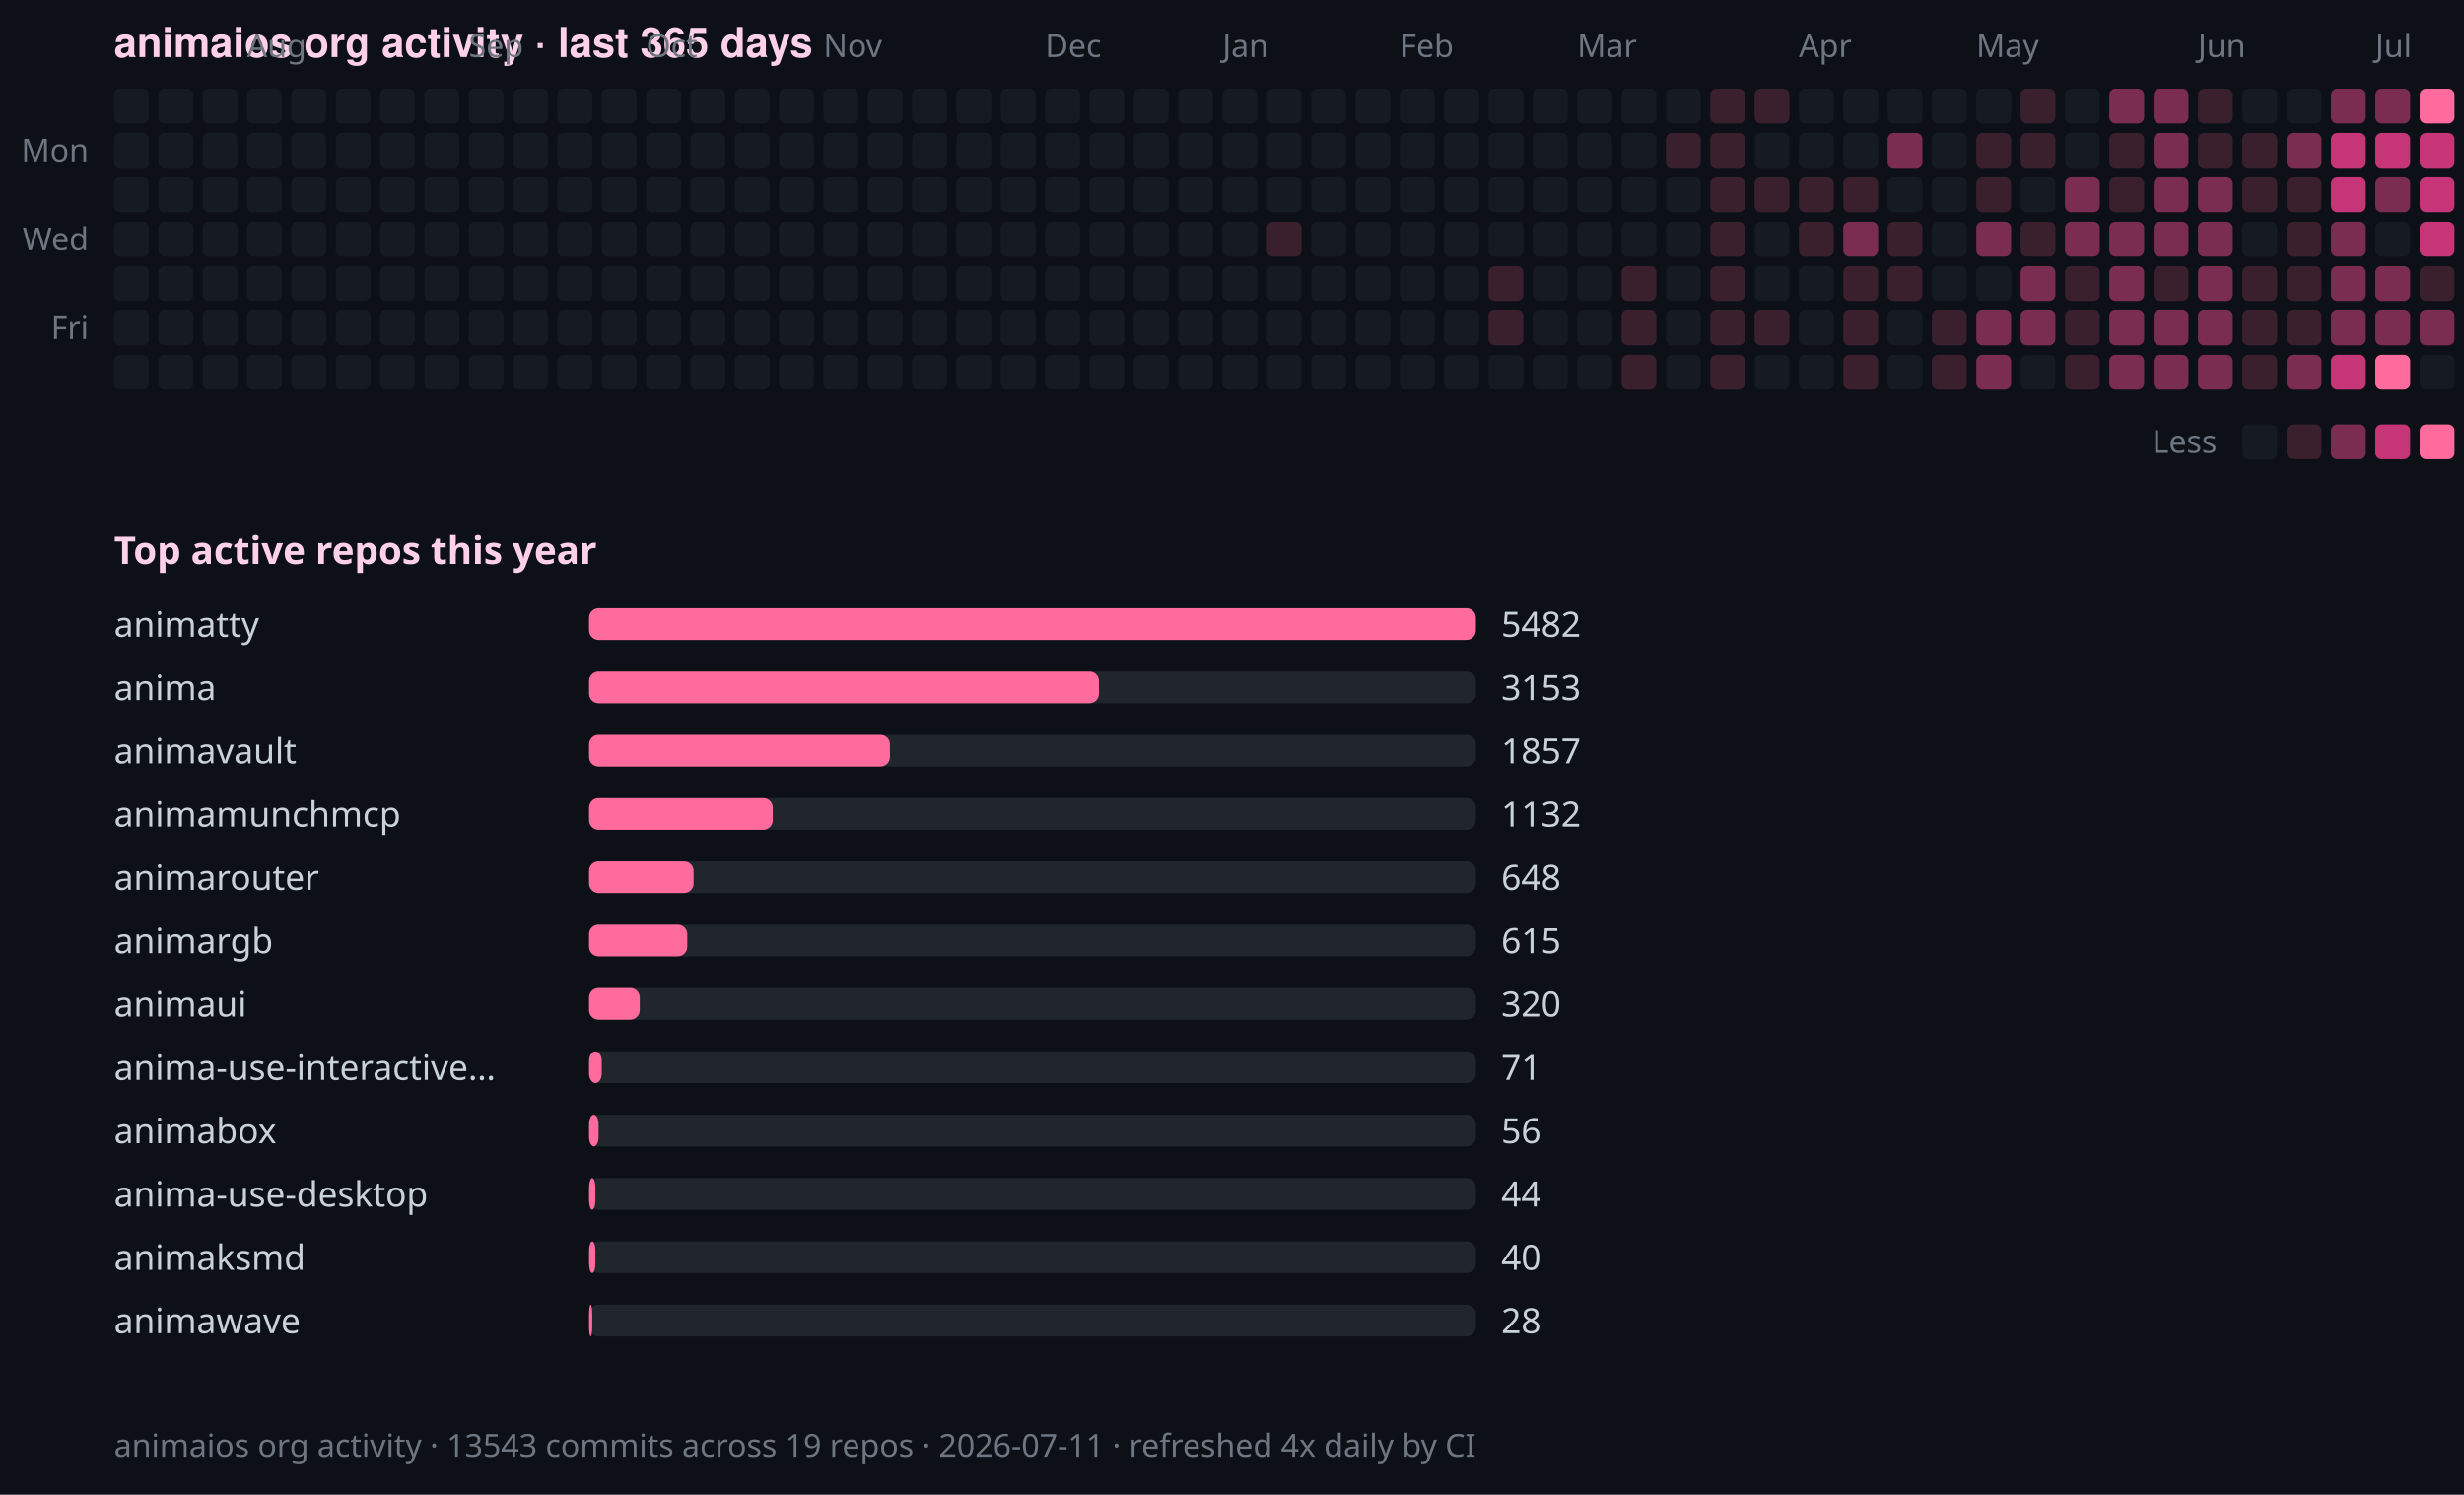
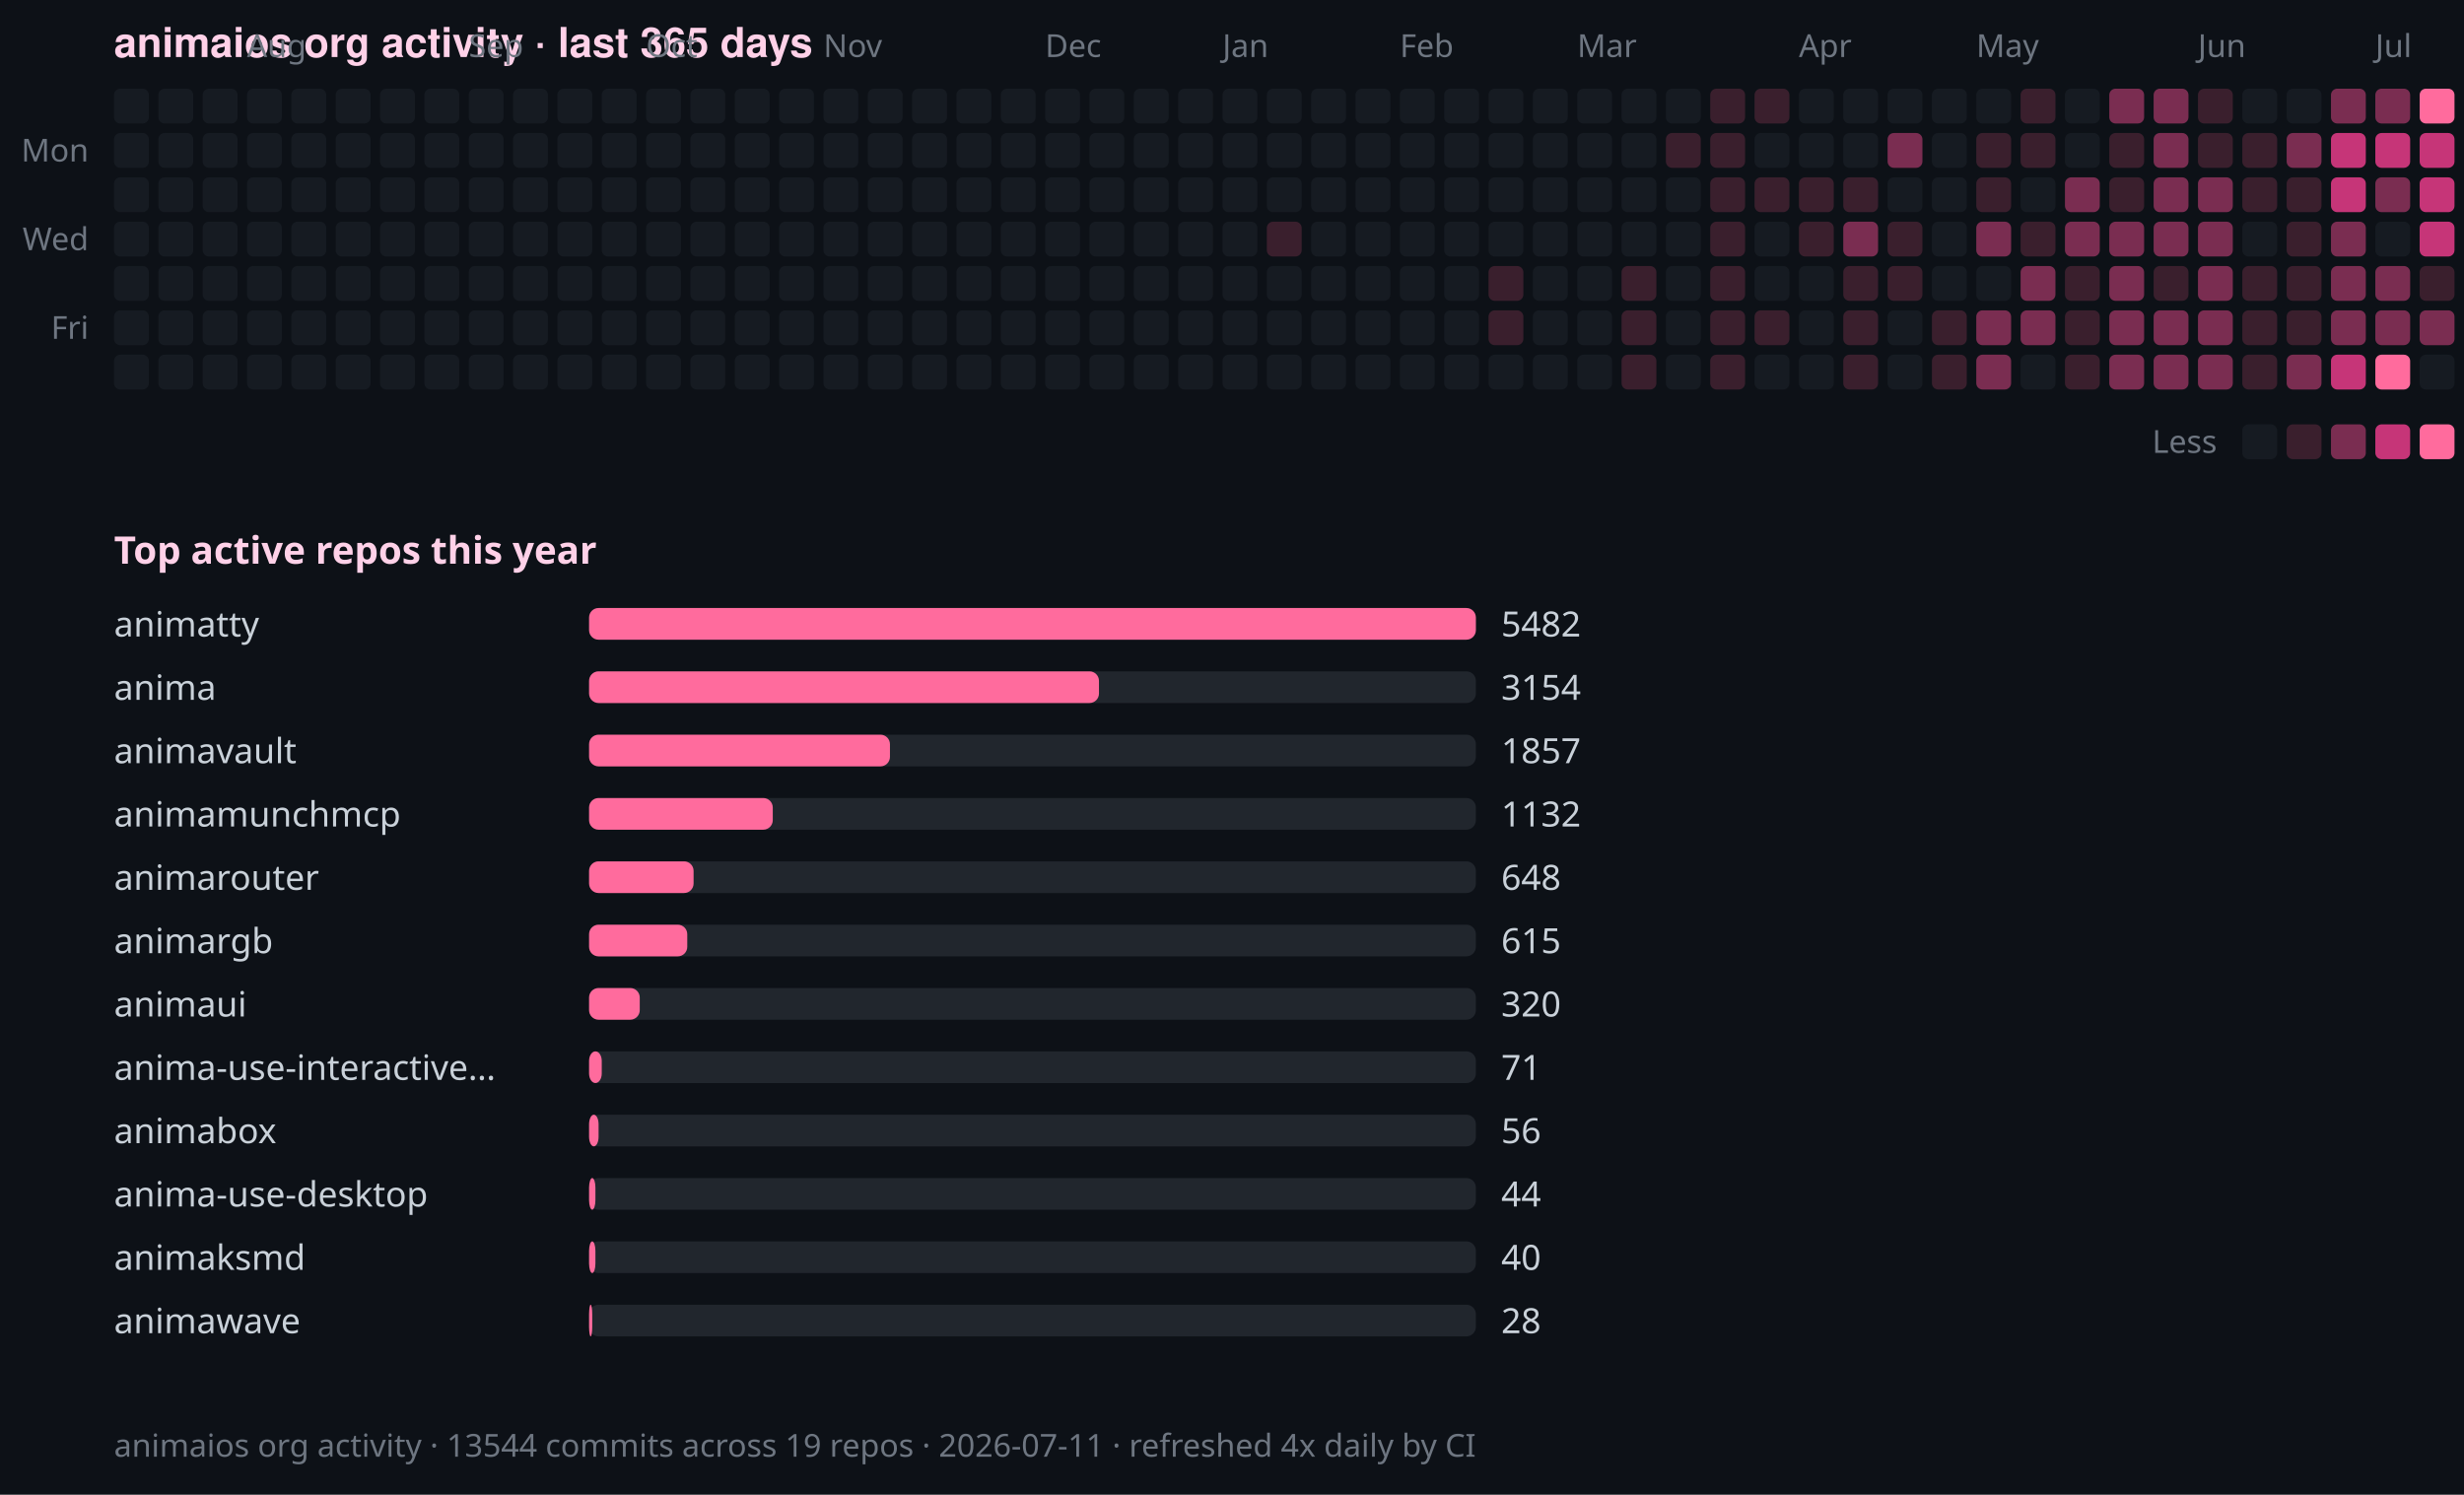
<svg xmlns="http://www.w3.org/2000/svg" width="778" height="472" viewBox="0 0 778 472" role="img" aria-label="animaios org commit activity over the last 365 days">
  <rect width="778" height="472" fill="#0d1117" />
  <text x="36" y="18" fill="#ffd1e8" font-family="-apple-system, BlinkMacSystemFont, 'Segoe UI', Helvetica, Arial, sans-serif" font-size="13" font-weight="600">animaios org activity · last 365 days</text>
  <text x="78" y="18" fill="#6e7681" font-family="ui-sans-serif, system-ui, sans-serif" font-size="10">Aug</text>
  <text x="148" y="18" fill="#6e7681" font-family="ui-sans-serif, system-ui, sans-serif" font-size="10">Sep</text>
  <text x="204" y="18" fill="#6e7681" font-family="ui-sans-serif, system-ui, sans-serif" font-size="10">Oct</text>
  <text x="260" y="18" fill="#6e7681" font-family="ui-sans-serif, system-ui, sans-serif" font-size="10">Nov</text>
  <text x="330" y="18" fill="#6e7681" font-family="ui-sans-serif, system-ui, sans-serif" font-size="10">Dec</text>
  <text x="386" y="18" fill="#6e7681" font-family="ui-sans-serif, system-ui, sans-serif" font-size="10">Jan</text>
  <text x="442" y="18" fill="#6e7681" font-family="ui-sans-serif, system-ui, sans-serif" font-size="10">Feb</text>
  <text x="498" y="18" fill="#6e7681" font-family="ui-sans-serif, system-ui, sans-serif" font-size="10">Mar</text>
  <text x="568" y="18" fill="#6e7681" font-family="ui-sans-serif, system-ui, sans-serif" font-size="10">Apr</text>
  <text x="624" y="18" fill="#6e7681" font-family="ui-sans-serif, system-ui, sans-serif" font-size="10">May</text>
  <text x="694" y="18" fill="#6e7681" font-family="ui-sans-serif, system-ui, sans-serif" font-size="10">Jun</text>
  <text x="750" y="18" fill="#6e7681" font-family="ui-sans-serif, system-ui, sans-serif" font-size="10">Jul</text>
  <text x="28" y="51" text-anchor="end" fill="#6e7681" font-family="ui-sans-serif, system-ui, sans-serif" font-size="10">Mon</text>
  <text x="28" y="79" text-anchor="end" fill="#6e7681" font-family="ui-sans-serif, system-ui, sans-serif" font-size="10">Wed</text>
  <text x="28" y="107" text-anchor="end" fill="#6e7681" font-family="ui-sans-serif, system-ui, sans-serif" font-size="10">Fri</text>
  <rect x="36" y="28" width="11" height="11" rx="2" ry="2" fill="#161b22" />
  <rect x="50" y="28" width="11" height="11" rx="2" ry="2" fill="#161b22" />
  <rect x="64" y="28" width="11" height="11" rx="2" ry="2" fill="#161b22" />
  <rect x="78" y="28" width="11" height="11" rx="2" ry="2" fill="#161b22" />
  <rect x="92" y="28" width="11" height="11" rx="2" ry="2" fill="#161b22" />
  <rect x="106" y="28" width="11" height="11" rx="2" ry="2" fill="#161b22" />
  <rect x="120" y="28" width="11" height="11" rx="2" ry="2" fill="#161b22" />
  <rect x="134" y="28" width="11" height="11" rx="2" ry="2" fill="#161b22" />
  <rect x="148" y="28" width="11" height="11" rx="2" ry="2" fill="#161b22" />
  <rect x="162" y="28" width="11" height="11" rx="2" ry="2" fill="#161b22" />
  <rect x="176" y="28" width="11" height="11" rx="2" ry="2" fill="#161b22" />
  <rect x="190" y="28" width="11" height="11" rx="2" ry="2" fill="#161b22" />
  <rect x="204" y="28" width="11" height="11" rx="2" ry="2" fill="#161b22" />
  <rect x="218" y="28" width="11" height="11" rx="2" ry="2" fill="#161b22" />
  <rect x="232" y="28" width="11" height="11" rx="2" ry="2" fill="#161b22" />
  <rect x="246" y="28" width="11" height="11" rx="2" ry="2" fill="#161b22" />
  <rect x="260" y="28" width="11" height="11" rx="2" ry="2" fill="#161b22" />
  <rect x="274" y="28" width="11" height="11" rx="2" ry="2" fill="#161b22" />
  <rect x="288" y="28" width="11" height="11" rx="2" ry="2" fill="#161b22" />
  <rect x="302" y="28" width="11" height="11" rx="2" ry="2" fill="#161b22" />
  <rect x="316" y="28" width="11" height="11" rx="2" ry="2" fill="#161b22" />
  <rect x="330" y="28" width="11" height="11" rx="2" ry="2" fill="#161b22" />
  <rect x="344" y="28" width="11" height="11" rx="2" ry="2" fill="#161b22" />
  <rect x="358" y="28" width="11" height="11" rx="2" ry="2" fill="#161b22" />
  <rect x="372" y="28" width="11" height="11" rx="2" ry="2" fill="#161b22" />
  <rect x="386" y="28" width="11" height="11" rx="2" ry="2" fill="#161b22" />
  <rect x="400" y="28" width="11" height="11" rx="2" ry="2" fill="#161b22" />
  <rect x="414" y="28" width="11" height="11" rx="2" ry="2" fill="#161b22" />
  <rect x="428" y="28" width="11" height="11" rx="2" ry="2" fill="#161b22" />
  <rect x="442" y="28" width="11" height="11" rx="2" ry="2" fill="#161b22" />
  <rect x="456" y="28" width="11" height="11" rx="2" ry="2" fill="#161b22" />
  <rect x="470" y="28" width="11" height="11" rx="2" ry="2" fill="#161b22" />
  <rect x="484" y="28" width="11" height="11" rx="2" ry="2" fill="#161b22" />
  <rect x="498" y="28" width="11" height="11" rx="2" ry="2" fill="#161b22" />
  <rect x="512" y="28" width="11" height="11" rx="2" ry="2" fill="#161b22" />
  <rect x="526" y="28" width="11" height="11" rx="2" ry="2" fill="#161b22" />
  <rect x="540" y="28" width="11" height="11" rx="2" ry="2" fill="#3a1f2d" />
  <rect x="554" y="28" width="11" height="11" rx="2" ry="2" fill="#3a1f2d" />
  <rect x="568" y="28" width="11" height="11" rx="2" ry="2" fill="#161b22" />
  <rect x="582" y="28" width="11" height="11" rx="2" ry="2" fill="#161b22" />
  <rect x="596" y="28" width="11" height="11" rx="2" ry="2" fill="#161b22" />
  <rect x="610" y="28" width="11" height="11" rx="2" ry="2" fill="#161b22" />
  <rect x="624" y="28" width="11" height="11" rx="2" ry="2" fill="#161b22" />
  <rect x="638" y="28" width="11" height="11" rx="2" ry="2" fill="#3a1f2d" />
  <rect x="652" y="28" width="11" height="11" rx="2" ry="2" fill="#161b22" />
  <rect x="666" y="28" width="11" height="11" rx="2" ry="2" fill="#7a2d51" />
  <rect x="680" y="28" width="11" height="11" rx="2" ry="2" fill="#7a2d51" />
  <rect x="694" y="28" width="11" height="11" rx="2" ry="2" fill="#3a1f2d" />
  <rect x="708" y="28" width="11" height="11" rx="2" ry="2" fill="#161b22" />
  <rect x="722" y="28" width="11" height="11" rx="2" ry="2" fill="#161b22" />
  <rect x="736" y="28" width="11" height="11" rx="2" ry="2" fill="#7a2d51" />
  <rect x="750" y="28" width="11" height="11" rx="2" ry="2" fill="#7a2d51" />
  <rect x="764" y="28" width="11" height="11" rx="2" ry="2" fill="#ff6b9d" />
  <rect x="36" y="42" width="11" height="11" rx="2" ry="2" fill="#161b22" />
  <rect x="50" y="42" width="11" height="11" rx="2" ry="2" fill="#161b22" />
  <rect x="64" y="42" width="11" height="11" rx="2" ry="2" fill="#161b22" />
  <rect x="78" y="42" width="11" height="11" rx="2" ry="2" fill="#161b22" />
  <rect x="92" y="42" width="11" height="11" rx="2" ry="2" fill="#161b22" />
  <rect x="106" y="42" width="11" height="11" rx="2" ry="2" fill="#161b22" />
  <rect x="120" y="42" width="11" height="11" rx="2" ry="2" fill="#161b22" />
  <rect x="134" y="42" width="11" height="11" rx="2" ry="2" fill="#161b22" />
  <rect x="148" y="42" width="11" height="11" rx="2" ry="2" fill="#161b22" />
  <rect x="162" y="42" width="11" height="11" rx="2" ry="2" fill="#161b22" />
  <rect x="176" y="42" width="11" height="11" rx="2" ry="2" fill="#161b22" />
  <rect x="190" y="42" width="11" height="11" rx="2" ry="2" fill="#161b22" />
  <rect x="204" y="42" width="11" height="11" rx="2" ry="2" fill="#161b22" />
  <rect x="218" y="42" width="11" height="11" rx="2" ry="2" fill="#161b22" />
  <rect x="232" y="42" width="11" height="11" rx="2" ry="2" fill="#161b22" />
  <rect x="246" y="42" width="11" height="11" rx="2" ry="2" fill="#161b22" />
  <rect x="260" y="42" width="11" height="11" rx="2" ry="2" fill="#161b22" />
  <rect x="274" y="42" width="11" height="11" rx="2" ry="2" fill="#161b22" />
  <rect x="288" y="42" width="11" height="11" rx="2" ry="2" fill="#161b22" />
  <rect x="302" y="42" width="11" height="11" rx="2" ry="2" fill="#161b22" />
  <rect x="316" y="42" width="11" height="11" rx="2" ry="2" fill="#161b22" />
  <rect x="330" y="42" width="11" height="11" rx="2" ry="2" fill="#161b22" />
  <rect x="344" y="42" width="11" height="11" rx="2" ry="2" fill="#161b22" />
  <rect x="358" y="42" width="11" height="11" rx="2" ry="2" fill="#161b22" />
  <rect x="372" y="42" width="11" height="11" rx="2" ry="2" fill="#161b22" />
  <rect x="386" y="42" width="11" height="11" rx="2" ry="2" fill="#161b22" />
  <rect x="400" y="42" width="11" height="11" rx="2" ry="2" fill="#161b22" />
  <rect x="414" y="42" width="11" height="11" rx="2" ry="2" fill="#161b22" />
  <rect x="428" y="42" width="11" height="11" rx="2" ry="2" fill="#161b22" />
  <rect x="442" y="42" width="11" height="11" rx="2" ry="2" fill="#161b22" />
  <rect x="456" y="42" width="11" height="11" rx="2" ry="2" fill="#161b22" />
  <rect x="470" y="42" width="11" height="11" rx="2" ry="2" fill="#161b22" />
  <rect x="484" y="42" width="11" height="11" rx="2" ry="2" fill="#161b22" />
  <rect x="498" y="42" width="11" height="11" rx="2" ry="2" fill="#161b22" />
  <rect x="512" y="42" width="11" height="11" rx="2" ry="2" fill="#161b22" />
  <rect x="526" y="42" width="11" height="11" rx="2" ry="2" fill="#3a1f2d" />
  <rect x="540" y="42" width="11" height="11" rx="2" ry="2" fill="#3a1f2d" />
  <rect x="554" y="42" width="11" height="11" rx="2" ry="2" fill="#161b22" />
  <rect x="568" y="42" width="11" height="11" rx="2" ry="2" fill="#161b22" />
  <rect x="582" y="42" width="11" height="11" rx="2" ry="2" fill="#161b22" />
  <rect x="596" y="42" width="11" height="11" rx="2" ry="2" fill="#7a2d51" />
  <rect x="610" y="42" width="11" height="11" rx="2" ry="2" fill="#161b22" />
  <rect x="624" y="42" width="11" height="11" rx="2" ry="2" fill="#3a1f2d" />
  <rect x="638" y="42" width="11" height="11" rx="2" ry="2" fill="#3a1f2d" />
  <rect x="652" y="42" width="11" height="11" rx="2" ry="2" fill="#161b22" />
  <rect x="666" y="42" width="11" height="11" rx="2" ry="2" fill="#3a1f2d" />
  <rect x="680" y="42" width="11" height="11" rx="2" ry="2" fill="#7a2d51" />
  <rect x="694" y="42" width="11" height="11" rx="2" ry="2" fill="#3a1f2d" />
  <rect x="708" y="42" width="11" height="11" rx="2" ry="2" fill="#3a1f2d" />
  <rect x="722" y="42" width="11" height="11" rx="2" ry="2" fill="#7a2d51" />
  <rect x="736" y="42" width="11" height="11" rx="2" ry="2" fill="#c63578" />
  <rect x="750" y="42" width="11" height="11" rx="2" ry="2" fill="#c63578" />
  <rect x="764" y="42" width="11" height="11" rx="2" ry="2" fill="#c63578" />
  <rect x="36" y="56" width="11" height="11" rx="2" ry="2" fill="#161b22" />
  <rect x="50" y="56" width="11" height="11" rx="2" ry="2" fill="#161b22" />
  <rect x="64" y="56" width="11" height="11" rx="2" ry="2" fill="#161b22" />
  <rect x="78" y="56" width="11" height="11" rx="2" ry="2" fill="#161b22" />
  <rect x="92" y="56" width="11" height="11" rx="2" ry="2" fill="#161b22" />
  <rect x="106" y="56" width="11" height="11" rx="2" ry="2" fill="#161b22" />
  <rect x="120" y="56" width="11" height="11" rx="2" ry="2" fill="#161b22" />
  <rect x="134" y="56" width="11" height="11" rx="2" ry="2" fill="#161b22" />
  <rect x="148" y="56" width="11" height="11" rx="2" ry="2" fill="#161b22" />
  <rect x="162" y="56" width="11" height="11" rx="2" ry="2" fill="#161b22" />
  <rect x="176" y="56" width="11" height="11" rx="2" ry="2" fill="#161b22" />
  <rect x="190" y="56" width="11" height="11" rx="2" ry="2" fill="#161b22" />
  <rect x="204" y="56" width="11" height="11" rx="2" ry="2" fill="#161b22" />
  <rect x="218" y="56" width="11" height="11" rx="2" ry="2" fill="#161b22" />
  <rect x="232" y="56" width="11" height="11" rx="2" ry="2" fill="#161b22" />
  <rect x="246" y="56" width="11" height="11" rx="2" ry="2" fill="#161b22" />
  <rect x="260" y="56" width="11" height="11" rx="2" ry="2" fill="#161b22" />
  <rect x="274" y="56" width="11" height="11" rx="2" ry="2" fill="#161b22" />
  <rect x="288" y="56" width="11" height="11" rx="2" ry="2" fill="#161b22" />
  <rect x="302" y="56" width="11" height="11" rx="2" ry="2" fill="#161b22" />
  <rect x="316" y="56" width="11" height="11" rx="2" ry="2" fill="#161b22" />
  <rect x="330" y="56" width="11" height="11" rx="2" ry="2" fill="#161b22" />
  <rect x="344" y="56" width="11" height="11" rx="2" ry="2" fill="#161b22" />
  <rect x="358" y="56" width="11" height="11" rx="2" ry="2" fill="#161b22" />
  <rect x="372" y="56" width="11" height="11" rx="2" ry="2" fill="#161b22" />
  <rect x="386" y="56" width="11" height="11" rx="2" ry="2" fill="#161b22" />
  <rect x="400" y="56" width="11" height="11" rx="2" ry="2" fill="#161b22" />
  <rect x="414" y="56" width="11" height="11" rx="2" ry="2" fill="#161b22" />
  <rect x="428" y="56" width="11" height="11" rx="2" ry="2" fill="#161b22" />
  <rect x="442" y="56" width="11" height="11" rx="2" ry="2" fill="#161b22" />
  <rect x="456" y="56" width="11" height="11" rx="2" ry="2" fill="#161b22" />
  <rect x="470" y="56" width="11" height="11" rx="2" ry="2" fill="#161b22" />
  <rect x="484" y="56" width="11" height="11" rx="2" ry="2" fill="#161b22" />
  <rect x="498" y="56" width="11" height="11" rx="2" ry="2" fill="#161b22" />
  <rect x="512" y="56" width="11" height="11" rx="2" ry="2" fill="#161b22" />
  <rect x="526" y="56" width="11" height="11" rx="2" ry="2" fill="#161b22" />
  <rect x="540" y="56" width="11" height="11" rx="2" ry="2" fill="#3a1f2d" />
  <rect x="554" y="56" width="11" height="11" rx="2" ry="2" fill="#3a1f2d" />
  <rect x="568" y="56" width="11" height="11" rx="2" ry="2" fill="#3a1f2d" />
  <rect x="582" y="56" width="11" height="11" rx="2" ry="2" fill="#3a1f2d" />
  <rect x="596" y="56" width="11" height="11" rx="2" ry="2" fill="#161b22" />
  <rect x="610" y="56" width="11" height="11" rx="2" ry="2" fill="#161b22" />
  <rect x="624" y="56" width="11" height="11" rx="2" ry="2" fill="#3a1f2d" />
  <rect x="638" y="56" width="11" height="11" rx="2" ry="2" fill="#161b22" />
  <rect x="652" y="56" width="11" height="11" rx="2" ry="2" fill="#7a2d51" />
  <rect x="666" y="56" width="11" height="11" rx="2" ry="2" fill="#3a1f2d" />
  <rect x="680" y="56" width="11" height="11" rx="2" ry="2" fill="#7a2d51" />
  <rect x="694" y="56" width="11" height="11" rx="2" ry="2" fill="#7a2d51" />
  <rect x="708" y="56" width="11" height="11" rx="2" ry="2" fill="#3a1f2d" />
  <rect x="722" y="56" width="11" height="11" rx="2" ry="2" fill="#3a1f2d" />
  <rect x="736" y="56" width="11" height="11" rx="2" ry="2" fill="#c63578" />
  <rect x="750" y="56" width="11" height="11" rx="2" ry="2" fill="#7a2d51" />
  <rect x="764" y="56" width="11" height="11" rx="2" ry="2" fill="#c63578" />
  <rect x="36" y="70" width="11" height="11" rx="2" ry="2" fill="#161b22" />
  <rect x="50" y="70" width="11" height="11" rx="2" ry="2" fill="#161b22" />
  <rect x="64" y="70" width="11" height="11" rx="2" ry="2" fill="#161b22" />
  <rect x="78" y="70" width="11" height="11" rx="2" ry="2" fill="#161b22" />
  <rect x="92" y="70" width="11" height="11" rx="2" ry="2" fill="#161b22" />
  <rect x="106" y="70" width="11" height="11" rx="2" ry="2" fill="#161b22" />
  <rect x="120" y="70" width="11" height="11" rx="2" ry="2" fill="#161b22" />
  <rect x="134" y="70" width="11" height="11" rx="2" ry="2" fill="#161b22" />
  <rect x="148" y="70" width="11" height="11" rx="2" ry="2" fill="#161b22" />
  <rect x="162" y="70" width="11" height="11" rx="2" ry="2" fill="#161b22" />
  <rect x="176" y="70" width="11" height="11" rx="2" ry="2" fill="#161b22" />
  <rect x="190" y="70" width="11" height="11" rx="2" ry="2" fill="#161b22" />
  <rect x="204" y="70" width="11" height="11" rx="2" ry="2" fill="#161b22" />
  <rect x="218" y="70" width="11" height="11" rx="2" ry="2" fill="#161b22" />
  <rect x="232" y="70" width="11" height="11" rx="2" ry="2" fill="#161b22" />
  <rect x="246" y="70" width="11" height="11" rx="2" ry="2" fill="#161b22" />
  <rect x="260" y="70" width="11" height="11" rx="2" ry="2" fill="#161b22" />
  <rect x="274" y="70" width="11" height="11" rx="2" ry="2" fill="#161b22" />
  <rect x="288" y="70" width="11" height="11" rx="2" ry="2" fill="#161b22" />
  <rect x="302" y="70" width="11" height="11" rx="2" ry="2" fill="#161b22" />
  <rect x="316" y="70" width="11" height="11" rx="2" ry="2" fill="#161b22" />
  <rect x="330" y="70" width="11" height="11" rx="2" ry="2" fill="#161b22" />
  <rect x="344" y="70" width="11" height="11" rx="2" ry="2" fill="#161b22" />
  <rect x="358" y="70" width="11" height="11" rx="2" ry="2" fill="#161b22" />
  <rect x="372" y="70" width="11" height="11" rx="2" ry="2" fill="#161b22" />
  <rect x="386" y="70" width="11" height="11" rx="2" ry="2" fill="#161b22" />
  <rect x="400" y="70" width="11" height="11" rx="2" ry="2" fill="#3a1f2d" />
  <rect x="414" y="70" width="11" height="11" rx="2" ry="2" fill="#161b22" />
  <rect x="428" y="70" width="11" height="11" rx="2" ry="2" fill="#161b22" />
  <rect x="442" y="70" width="11" height="11" rx="2" ry="2" fill="#161b22" />
  <rect x="456" y="70" width="11" height="11" rx="2" ry="2" fill="#161b22" />
  <rect x="470" y="70" width="11" height="11" rx="2" ry="2" fill="#161b22" />
  <rect x="484" y="70" width="11" height="11" rx="2" ry="2" fill="#161b22" />
  <rect x="498" y="70" width="11" height="11" rx="2" ry="2" fill="#161b22" />
  <rect x="512" y="70" width="11" height="11" rx="2" ry="2" fill="#161b22" />
  <rect x="526" y="70" width="11" height="11" rx="2" ry="2" fill="#161b22" />
  <rect x="540" y="70" width="11" height="11" rx="2" ry="2" fill="#3a1f2d" />
  <rect x="554" y="70" width="11" height="11" rx="2" ry="2" fill="#161b22" />
  <rect x="568" y="70" width="11" height="11" rx="2" ry="2" fill="#3a1f2d" />
  <rect x="582" y="70" width="11" height="11" rx="2" ry="2" fill="#7a2d51" />
  <rect x="596" y="70" width="11" height="11" rx="2" ry="2" fill="#3a1f2d" />
  <rect x="610" y="70" width="11" height="11" rx="2" ry="2" fill="#161b22" />
  <rect x="624" y="70" width="11" height="11" rx="2" ry="2" fill="#7a2d51" />
  <rect x="638" y="70" width="11" height="11" rx="2" ry="2" fill="#3a1f2d" />
  <rect x="652" y="70" width="11" height="11" rx="2" ry="2" fill="#7a2d51" />
  <rect x="666" y="70" width="11" height="11" rx="2" ry="2" fill="#7a2d51" />
  <rect x="680" y="70" width="11" height="11" rx="2" ry="2" fill="#7a2d51" />
  <rect x="694" y="70" width="11" height="11" rx="2" ry="2" fill="#7a2d51" />
  <rect x="708" y="70" width="11" height="11" rx="2" ry="2" fill="#161b22" />
  <rect x="722" y="70" width="11" height="11" rx="2" ry="2" fill="#3a1f2d" />
  <rect x="736" y="70" width="11" height="11" rx="2" ry="2" fill="#7a2d51" />
  <rect x="750" y="70" width="11" height="11" rx="2" ry="2" fill="#161b22" />
  <rect x="764" y="70" width="11" height="11" rx="2" ry="2" fill="#c63578" />
  <rect x="36" y="84" width="11" height="11" rx="2" ry="2" fill="#161b22" />
  <rect x="50" y="84" width="11" height="11" rx="2" ry="2" fill="#161b22" />
  <rect x="64" y="84" width="11" height="11" rx="2" ry="2" fill="#161b22" />
  <rect x="78" y="84" width="11" height="11" rx="2" ry="2" fill="#161b22" />
  <rect x="92" y="84" width="11" height="11" rx="2" ry="2" fill="#161b22" />
  <rect x="106" y="84" width="11" height="11" rx="2" ry="2" fill="#161b22" />
  <rect x="120" y="84" width="11" height="11" rx="2" ry="2" fill="#161b22" />
  <rect x="134" y="84" width="11" height="11" rx="2" ry="2" fill="#161b22" />
  <rect x="148" y="84" width="11" height="11" rx="2" ry="2" fill="#161b22" />
  <rect x="162" y="84" width="11" height="11" rx="2" ry="2" fill="#161b22" />
  <rect x="176" y="84" width="11" height="11" rx="2" ry="2" fill="#161b22" />
  <rect x="190" y="84" width="11" height="11" rx="2" ry="2" fill="#161b22" />
  <rect x="204" y="84" width="11" height="11" rx="2" ry="2" fill="#161b22" />
  <rect x="218" y="84" width="11" height="11" rx="2" ry="2" fill="#161b22" />
  <rect x="232" y="84" width="11" height="11" rx="2" ry="2" fill="#161b22" />
  <rect x="246" y="84" width="11" height="11" rx="2" ry="2" fill="#161b22" />
  <rect x="260" y="84" width="11" height="11" rx="2" ry="2" fill="#161b22" />
  <rect x="274" y="84" width="11" height="11" rx="2" ry="2" fill="#161b22" />
  <rect x="288" y="84" width="11" height="11" rx="2" ry="2" fill="#161b22" />
  <rect x="302" y="84" width="11" height="11" rx="2" ry="2" fill="#161b22" />
  <rect x="316" y="84" width="11" height="11" rx="2" ry="2" fill="#161b22" />
  <rect x="330" y="84" width="11" height="11" rx="2" ry="2" fill="#161b22" />
  <rect x="344" y="84" width="11" height="11" rx="2" ry="2" fill="#161b22" />
  <rect x="358" y="84" width="11" height="11" rx="2" ry="2" fill="#161b22" />
  <rect x="372" y="84" width="11" height="11" rx="2" ry="2" fill="#161b22" />
  <rect x="386" y="84" width="11" height="11" rx="2" ry="2" fill="#161b22" />
  <rect x="400" y="84" width="11" height="11" rx="2" ry="2" fill="#161b22" />
  <rect x="414" y="84" width="11" height="11" rx="2" ry="2" fill="#161b22" />
  <rect x="428" y="84" width="11" height="11" rx="2" ry="2" fill="#161b22" />
  <rect x="442" y="84" width="11" height="11" rx="2" ry="2" fill="#161b22" />
  <rect x="456" y="84" width="11" height="11" rx="2" ry="2" fill="#161b22" />
  <rect x="470" y="84" width="11" height="11" rx="2" ry="2" fill="#3a1f2d" />
  <rect x="484" y="84" width="11" height="11" rx="2" ry="2" fill="#161b22" />
  <rect x="498" y="84" width="11" height="11" rx="2" ry="2" fill="#161b22" />
  <rect x="512" y="84" width="11" height="11" rx="2" ry="2" fill="#3a1f2d" />
  <rect x="526" y="84" width="11" height="11" rx="2" ry="2" fill="#161b22" />
  <rect x="540" y="84" width="11" height="11" rx="2" ry="2" fill="#3a1f2d" />
  <rect x="554" y="84" width="11" height="11" rx="2" ry="2" fill="#161b22" />
  <rect x="568" y="84" width="11" height="11" rx="2" ry="2" fill="#161b22" />
  <rect x="582" y="84" width="11" height="11" rx="2" ry="2" fill="#3a1f2d" />
  <rect x="596" y="84" width="11" height="11" rx="2" ry="2" fill="#3a1f2d" />
  <rect x="610" y="84" width="11" height="11" rx="2" ry="2" fill="#161b22" />
  <rect x="624" y="84" width="11" height="11" rx="2" ry="2" fill="#161b22" />
  <rect x="638" y="84" width="11" height="11" rx="2" ry="2" fill="#7a2d51" />
  <rect x="652" y="84" width="11" height="11" rx="2" ry="2" fill="#3a1f2d" />
  <rect x="666" y="84" width="11" height="11" rx="2" ry="2" fill="#7a2d51" />
  <rect x="680" y="84" width="11" height="11" rx="2" ry="2" fill="#3a1f2d" />
  <rect x="694" y="84" width="11" height="11" rx="2" ry="2" fill="#7a2d51" />
  <rect x="708" y="84" width="11" height="11" rx="2" ry="2" fill="#3a1f2d" />
  <rect x="722" y="84" width="11" height="11" rx="2" ry="2" fill="#3a1f2d" />
  <rect x="736" y="84" width="11" height="11" rx="2" ry="2" fill="#7a2d51" />
  <rect x="750" y="84" width="11" height="11" rx="2" ry="2" fill="#7a2d51" />
  <rect x="764" y="84" width="11" height="11" rx="2" ry="2" fill="#3a1f2d" />
  <rect x="36" y="98" width="11" height="11" rx="2" ry="2" fill="#161b22" />
  <rect x="50" y="98" width="11" height="11" rx="2" ry="2" fill="#161b22" />
  <rect x="64" y="98" width="11" height="11" rx="2" ry="2" fill="#161b22" />
  <rect x="78" y="98" width="11" height="11" rx="2" ry="2" fill="#161b22" />
  <rect x="92" y="98" width="11" height="11" rx="2" ry="2" fill="#161b22" />
  <rect x="106" y="98" width="11" height="11" rx="2" ry="2" fill="#161b22" />
  <rect x="120" y="98" width="11" height="11" rx="2" ry="2" fill="#161b22" />
  <rect x="134" y="98" width="11" height="11" rx="2" ry="2" fill="#161b22" />
  <rect x="148" y="98" width="11" height="11" rx="2" ry="2" fill="#161b22" />
  <rect x="162" y="98" width="11" height="11" rx="2" ry="2" fill="#161b22" />
  <rect x="176" y="98" width="11" height="11" rx="2" ry="2" fill="#161b22" />
  <rect x="190" y="98" width="11" height="11" rx="2" ry="2" fill="#161b22" />
  <rect x="204" y="98" width="11" height="11" rx="2" ry="2" fill="#161b22" />
  <rect x="218" y="98" width="11" height="11" rx="2" ry="2" fill="#161b22" />
  <rect x="232" y="98" width="11" height="11" rx="2" ry="2" fill="#161b22" />
  <rect x="246" y="98" width="11" height="11" rx="2" ry="2" fill="#161b22" />
  <rect x="260" y="98" width="11" height="11" rx="2" ry="2" fill="#161b22" />
  <rect x="274" y="98" width="11" height="11" rx="2" ry="2" fill="#161b22" />
  <rect x="288" y="98" width="11" height="11" rx="2" ry="2" fill="#161b22" />
  <rect x="302" y="98" width="11" height="11" rx="2" ry="2" fill="#161b22" />
  <rect x="316" y="98" width="11" height="11" rx="2" ry="2" fill="#161b22" />
  <rect x="330" y="98" width="11" height="11" rx="2" ry="2" fill="#161b22" />
  <rect x="344" y="98" width="11" height="11" rx="2" ry="2" fill="#161b22" />
  <rect x="358" y="98" width="11" height="11" rx="2" ry="2" fill="#161b22" />
  <rect x="372" y="98" width="11" height="11" rx="2" ry="2" fill="#161b22" />
  <rect x="386" y="98" width="11" height="11" rx="2" ry="2" fill="#161b22" />
  <rect x="400" y="98" width="11" height="11" rx="2" ry="2" fill="#161b22" />
  <rect x="414" y="98" width="11" height="11" rx="2" ry="2" fill="#161b22" />
  <rect x="428" y="98" width="11" height="11" rx="2" ry="2" fill="#161b22" />
  <rect x="442" y="98" width="11" height="11" rx="2" ry="2" fill="#161b22" />
  <rect x="456" y="98" width="11" height="11" rx="2" ry="2" fill="#161b22" />
  <rect x="470" y="98" width="11" height="11" rx="2" ry="2" fill="#3a1f2d" />
  <rect x="484" y="98" width="11" height="11" rx="2" ry="2" fill="#161b22" />
  <rect x="498" y="98" width="11" height="11" rx="2" ry="2" fill="#161b22" />
  <rect x="512" y="98" width="11" height="11" rx="2" ry="2" fill="#3a1f2d" />
  <rect x="526" y="98" width="11" height="11" rx="2" ry="2" fill="#161b22" />
  <rect x="540" y="98" width="11" height="11" rx="2" ry="2" fill="#3a1f2d" />
  <rect x="554" y="98" width="11" height="11" rx="2" ry="2" fill="#3a1f2d" />
  <rect x="568" y="98" width="11" height="11" rx="2" ry="2" fill="#161b22" />
  <rect x="582" y="98" width="11" height="11" rx="2" ry="2" fill="#3a1f2d" />
  <rect x="596" y="98" width="11" height="11" rx="2" ry="2" fill="#161b22" />
  <rect x="610" y="98" width="11" height="11" rx="2" ry="2" fill="#3a1f2d" />
  <rect x="624" y="98" width="11" height="11" rx="2" ry="2" fill="#7a2d51" />
  <rect x="638" y="98" width="11" height="11" rx="2" ry="2" fill="#7a2d51" />
  <rect x="652" y="98" width="11" height="11" rx="2" ry="2" fill="#3a1f2d" />
  <rect x="666" y="98" width="11" height="11" rx="2" ry="2" fill="#7a2d51" />
  <rect x="680" y="98" width="11" height="11" rx="2" ry="2" fill="#7a2d51" />
  <rect x="694" y="98" width="11" height="11" rx="2" ry="2" fill="#7a2d51" />
  <rect x="708" y="98" width="11" height="11" rx="2" ry="2" fill="#3a1f2d" />
  <rect x="722" y="98" width="11" height="11" rx="2" ry="2" fill="#3a1f2d" />
  <rect x="736" y="98" width="11" height="11" rx="2" ry="2" fill="#7a2d51" />
  <rect x="750" y="98" width="11" height="11" rx="2" ry="2" fill="#7a2d51" />
  <rect x="764" y="98" width="11" height="11" rx="2" ry="2" fill="#7a2d51" />
  <rect x="36" y="112" width="11" height="11" rx="2" ry="2" fill="#161b22" />
  <rect x="50" y="112" width="11" height="11" rx="2" ry="2" fill="#161b22" />
  <rect x="64" y="112" width="11" height="11" rx="2" ry="2" fill="#161b22" />
  <rect x="78" y="112" width="11" height="11" rx="2" ry="2" fill="#161b22" />
  <rect x="92" y="112" width="11" height="11" rx="2" ry="2" fill="#161b22" />
  <rect x="106" y="112" width="11" height="11" rx="2" ry="2" fill="#161b22" />
  <rect x="120" y="112" width="11" height="11" rx="2" ry="2" fill="#161b22" />
  <rect x="134" y="112" width="11" height="11" rx="2" ry="2" fill="#161b22" />
  <rect x="148" y="112" width="11" height="11" rx="2" ry="2" fill="#161b22" />
  <rect x="162" y="112" width="11" height="11" rx="2" ry="2" fill="#161b22" />
  <rect x="176" y="112" width="11" height="11" rx="2" ry="2" fill="#161b22" />
  <rect x="190" y="112" width="11" height="11" rx="2" ry="2" fill="#161b22" />
  <rect x="204" y="112" width="11" height="11" rx="2" ry="2" fill="#161b22" />
  <rect x="218" y="112" width="11" height="11" rx="2" ry="2" fill="#161b22" />
  <rect x="232" y="112" width="11" height="11" rx="2" ry="2" fill="#161b22" />
  <rect x="246" y="112" width="11" height="11" rx="2" ry="2" fill="#161b22" />
  <rect x="260" y="112" width="11" height="11" rx="2" ry="2" fill="#161b22" />
  <rect x="274" y="112" width="11" height="11" rx="2" ry="2" fill="#161b22" />
  <rect x="288" y="112" width="11" height="11" rx="2" ry="2" fill="#161b22" />
  <rect x="302" y="112" width="11" height="11" rx="2" ry="2" fill="#161b22" />
  <rect x="316" y="112" width="11" height="11" rx="2" ry="2" fill="#161b22" />
  <rect x="330" y="112" width="11" height="11" rx="2" ry="2" fill="#161b22" />
  <rect x="344" y="112" width="11" height="11" rx="2" ry="2" fill="#161b22" />
  <rect x="358" y="112" width="11" height="11" rx="2" ry="2" fill="#161b22" />
  <rect x="372" y="112" width="11" height="11" rx="2" ry="2" fill="#161b22" />
  <rect x="386" y="112" width="11" height="11" rx="2" ry="2" fill="#161b22" />
  <rect x="400" y="112" width="11" height="11" rx="2" ry="2" fill="#161b22" />
  <rect x="414" y="112" width="11" height="11" rx="2" ry="2" fill="#161b22" />
  <rect x="428" y="112" width="11" height="11" rx="2" ry="2" fill="#161b22" />
  <rect x="442" y="112" width="11" height="11" rx="2" ry="2" fill="#161b22" />
  <rect x="456" y="112" width="11" height="11" rx="2" ry="2" fill="#161b22" />
  <rect x="470" y="112" width="11" height="11" rx="2" ry="2" fill="#161b22" />
  <rect x="484" y="112" width="11" height="11" rx="2" ry="2" fill="#161b22" />
  <rect x="498" y="112" width="11" height="11" rx="2" ry="2" fill="#161b22" />
  <rect x="512" y="112" width="11" height="11" rx="2" ry="2" fill="#3a1f2d" />
  <rect x="526" y="112" width="11" height="11" rx="2" ry="2" fill="#161b22" />
  <rect x="540" y="112" width="11" height="11" rx="2" ry="2" fill="#3a1f2d" />
  <rect x="554" y="112" width="11" height="11" rx="2" ry="2" fill="#161b22" />
  <rect x="568" y="112" width="11" height="11" rx="2" ry="2" fill="#161b22" />
  <rect x="582" y="112" width="11" height="11" rx="2" ry="2" fill="#3a1f2d" />
  <rect x="596" y="112" width="11" height="11" rx="2" ry="2" fill="#161b22" />
  <rect x="610" y="112" width="11" height="11" rx="2" ry="2" fill="#3a1f2d" />
  <rect x="624" y="112" width="11" height="11" rx="2" ry="2" fill="#7a2d51" />
  <rect x="638" y="112" width="11" height="11" rx="2" ry="2" fill="#161b22" />
  <rect x="652" y="112" width="11" height="11" rx="2" ry="2" fill="#3a1f2d" />
  <rect x="666" y="112" width="11" height="11" rx="2" ry="2" fill="#7a2d51" />
  <rect x="680" y="112" width="11" height="11" rx="2" ry="2" fill="#7a2d51" />
  <rect x="694" y="112" width="11" height="11" rx="2" ry="2" fill="#7a2d51" />
  <rect x="708" y="112" width="11" height="11" rx="2" ry="2" fill="#3a1f2d" />
  <rect x="722" y="112" width="11" height="11" rx="2" ry="2" fill="#7a2d51" />
  <rect x="736" y="112" width="11" height="11" rx="2" ry="2" fill="#c63578" />
  <rect x="750" y="112" width="11" height="11" rx="2" ry="2" fill="#ff6b9d" />
  <rect x="764" y="112" width="11" height="11" rx="2" ry="2" fill="#161b22" />
  <text x="700" y="143" text-anchor="end" fill="#6e7681" font-family="ui-sans-serif, system-ui, sans-serif" font-size="10">Less</text>
  <rect x="708" y="134" width="11" height="11" rx="2" ry="2" fill="#161b22" />
  <rect x="722" y="134" width="11" height="11" rx="2" ry="2" fill="#3a1f2d" />
  <rect x="736" y="134" width="11" height="11" rx="2" ry="2" fill="#7a2d51" />
  <rect x="750" y="134" width="11" height="11" rx="2" ry="2" fill="#c63578" />
  <rect x="764" y="134" width="11" height="11" rx="2" ry="2" fill="#ff6b9d" />
  <text x="782" y="143" fill="#6e7681" font-family="ui-sans-serif, system-ui, sans-serif" font-size="10">More</text>
  <text x="36" y="178" fill="#ffd1e8" font-family="ui-sans-serif, system-ui, sans-serif" font-size="12" font-weight="600">Top active repos this year</text>
  <rect x="186" y="192" width="280" height="10" rx="3" ry="3" fill="#21262d" />
  <rect x="186" y="192" width="280" height="10" rx="3" ry="3" fill="#ff6b9d" />
  <text x="474" y="201" fill="#c9d1d9" font-family="ui-sans-serif, system-ui, sans-serif" font-size="11">5482</text>
  <text x="36" y="201" fill="#c9d1d9" font-family="ui-sans-serif, system-ui, sans-serif" font-size="11">animatty</text>
  <rect x="186" y="212" width="280" height="10" rx="3" ry="3" fill="#21262d" />
  <rect x="186" y="212" width="161" height="10" rx="3" ry="3" fill="#ff6b9d" />
-   <text x="474" y="221" fill="#c9d1d9" font-family="ui-sans-serif, system-ui, sans-serif" font-size="11">3153</text>
+   <text x="474" y="221" fill="#c9d1d9" font-family="ui-sans-serif, system-ui, sans-serif" font-size="11">3154</text>
  <text x="36" y="221" fill="#c9d1d9" font-family="ui-sans-serif, system-ui, sans-serif" font-size="11">anima</text>
  <rect x="186" y="232" width="280" height="10" rx="3" ry="3" fill="#21262d" />
  <rect x="186" y="232" width="95" height="10" rx="3" ry="3" fill="#ff6b9d" />
  <text x="474" y="241" fill="#c9d1d9" font-family="ui-sans-serif, system-ui, sans-serif" font-size="11">1857</text>
  <text x="36" y="241" fill="#c9d1d9" font-family="ui-sans-serif, system-ui, sans-serif" font-size="11">animavault</text>
  <rect x="186" y="252" width="280" height="10" rx="3" ry="3" fill="#21262d" />
  <rect x="186" y="252" width="58" height="10" rx="3" ry="3" fill="#ff6b9d" />
  <text x="474" y="261" fill="#c9d1d9" font-family="ui-sans-serif, system-ui, sans-serif" font-size="11">1132</text>
  <text x="36" y="261" fill="#c9d1d9" font-family="ui-sans-serif, system-ui, sans-serif" font-size="11">animamunchmcp</text>
  <rect x="186" y="272" width="280" height="10" rx="3" ry="3" fill="#21262d" />
  <rect x="186" y="272" width="33" height="10" rx="3" ry="3" fill="#ff6b9d" />
  <text x="474" y="281" fill="#c9d1d9" font-family="ui-sans-serif, system-ui, sans-serif" font-size="11">648</text>
  <text x="36" y="281" fill="#c9d1d9" font-family="ui-sans-serif, system-ui, sans-serif" font-size="11">animarouter</text>
  <rect x="186" y="292" width="280" height="10" rx="3" ry="3" fill="#21262d" />
  <rect x="186" y="292" width="31" height="10" rx="3" ry="3" fill="#ff6b9d" />
  <text x="474" y="301" fill="#c9d1d9" font-family="ui-sans-serif, system-ui, sans-serif" font-size="11">615</text>
  <text x="36" y="301" fill="#c9d1d9" font-family="ui-sans-serif, system-ui, sans-serif" font-size="11">animargb</text>
  <rect x="186" y="312" width="280" height="10" rx="3" ry="3" fill="#21262d" />
  <rect x="186" y="312" width="16" height="10" rx="3" ry="3" fill="#ff6b9d" />
  <text x="474" y="321" fill="#c9d1d9" font-family="ui-sans-serif, system-ui, sans-serif" font-size="11">320</text>
  <text x="36" y="321" fill="#c9d1d9" font-family="ui-sans-serif, system-ui, sans-serif" font-size="11">animaui</text>
  <rect x="186" y="332" width="280" height="10" rx="3" ry="3" fill="#21262d" />
  <rect x="186" y="332" width="4" height="10" rx="3" ry="3" fill="#ff6b9d" />
  <text x="474" y="341" fill="#c9d1d9" font-family="ui-sans-serif, system-ui, sans-serif" font-size="11">71</text>
  <text x="36" y="341" fill="#c9d1d9" font-family="ui-sans-serif, system-ui, sans-serif" font-size="11">anima-use-interactive…</text>
  <rect x="186" y="352" width="280" height="10" rx="3" ry="3" fill="#21262d" />
  <rect x="186" y="352" width="3" height="10" rx="3" ry="3" fill="#ff6b9d" />
  <text x="474" y="361" fill="#c9d1d9" font-family="ui-sans-serif, system-ui, sans-serif" font-size="11">56</text>
  <text x="36" y="361" fill="#c9d1d9" font-family="ui-sans-serif, system-ui, sans-serif" font-size="11">animabox</text>
  <rect x="186" y="372" width="280" height="10" rx="3" ry="3" fill="#21262d" />
  <rect x="186" y="372" width="2" height="10" rx="3" ry="3" fill="#ff6b9d" />
  <text x="474" y="381" fill="#c9d1d9" font-family="ui-sans-serif, system-ui, sans-serif" font-size="11">44</text>
  <text x="36" y="381" fill="#c9d1d9" font-family="ui-sans-serif, system-ui, sans-serif" font-size="11">anima-use-desktop</text>
  <rect x="186" y="392" width="280" height="10" rx="3" ry="3" fill="#21262d" />
  <rect x="186" y="392" width="2" height="10" rx="3" ry="3" fill="#ff6b9d" />
  <text x="474" y="401" fill="#c9d1d9" font-family="ui-sans-serif, system-ui, sans-serif" font-size="11">40</text>
  <text x="36" y="401" fill="#c9d1d9" font-family="ui-sans-serif, system-ui, sans-serif" font-size="11">animaksmd</text>
  <rect x="186" y="412" width="280" height="10" rx="3" ry="3" fill="#21262d" />
  <rect x="186" y="412" width="1" height="10" rx="3" ry="3" fill="#ff6b9d" />
  <text x="474" y="421" fill="#c9d1d9" font-family="ui-sans-serif, system-ui, sans-serif" font-size="11">28</text>
  <text x="36" y="421" fill="#c9d1d9" font-family="ui-sans-serif, system-ui, sans-serif" font-size="11">animawave</text>
-   <text x="36" y="460" fill="#6e7681" font-family="ui-sans-serif, system-ui, sans-serif" font-size="10">animaios org activity · 13543 commits across 19 repos · 2026-07-11 · refreshed 4x daily by CI</text>
+   <text x="36" y="460" fill="#6e7681" font-family="ui-sans-serif, system-ui, sans-serif" font-size="10">animaios org activity · 13544 commits across 19 repos · 2026-07-11 · refreshed 4x daily by CI</text>
</svg>
